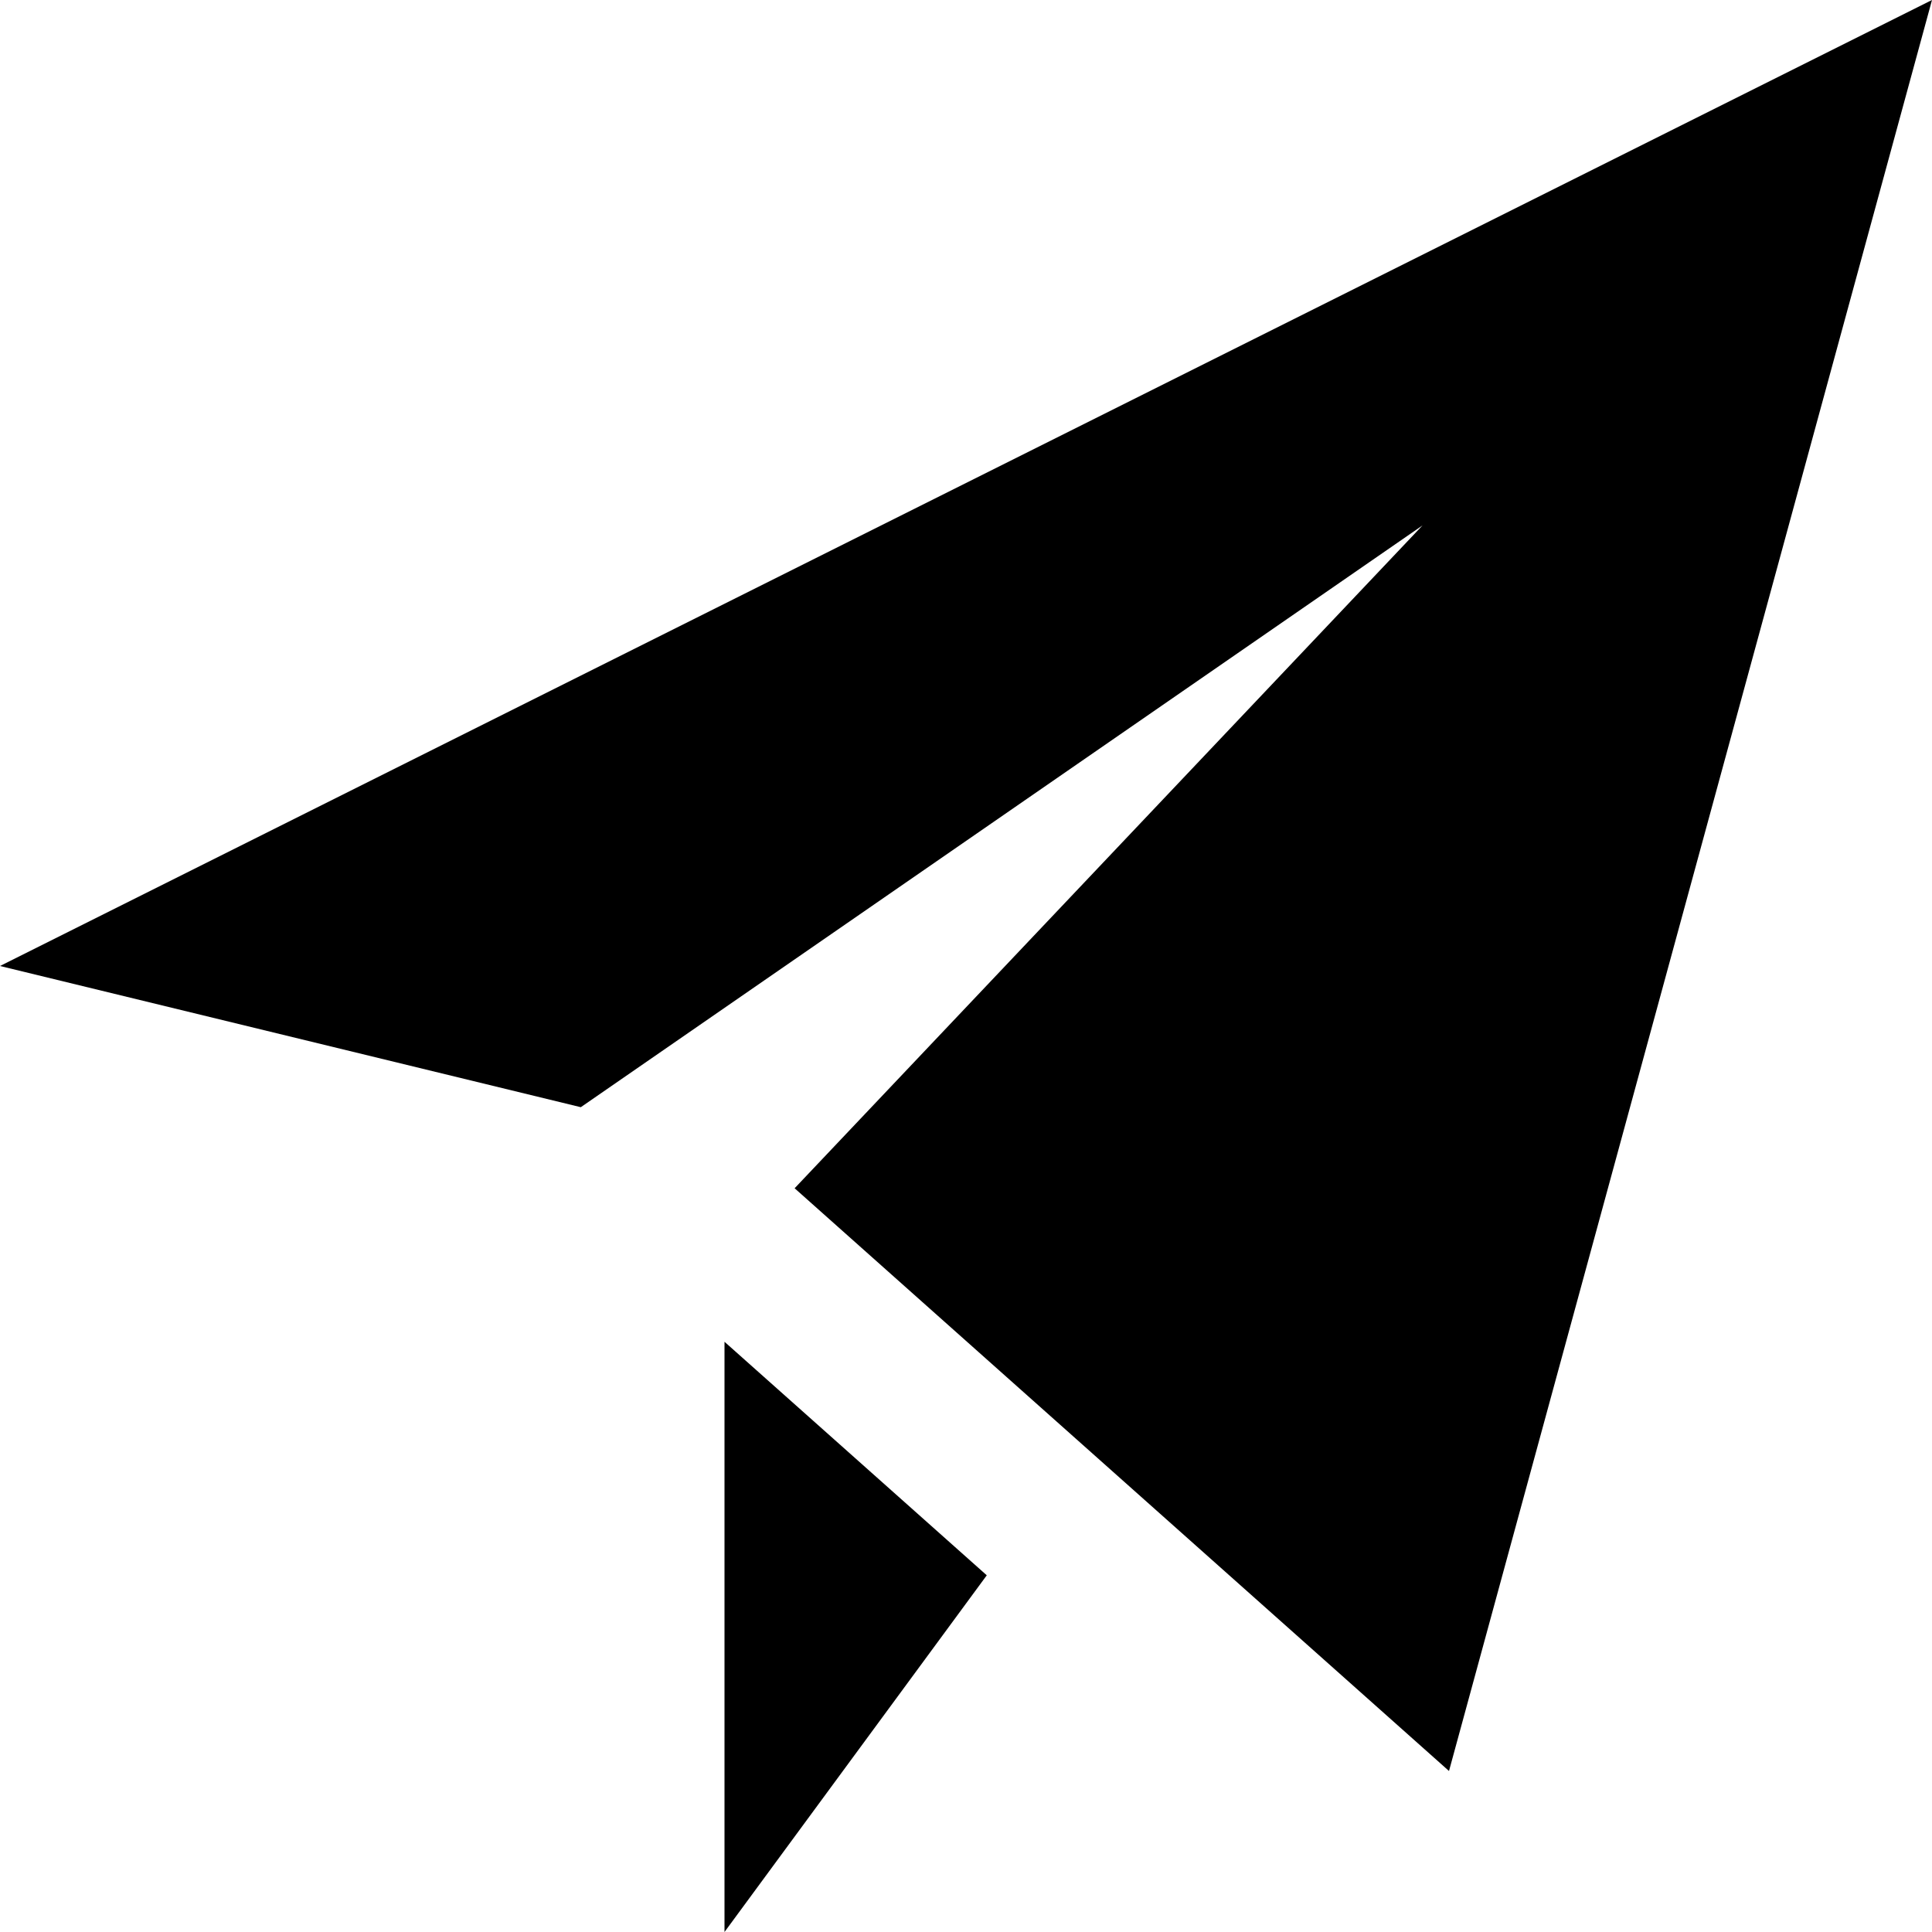
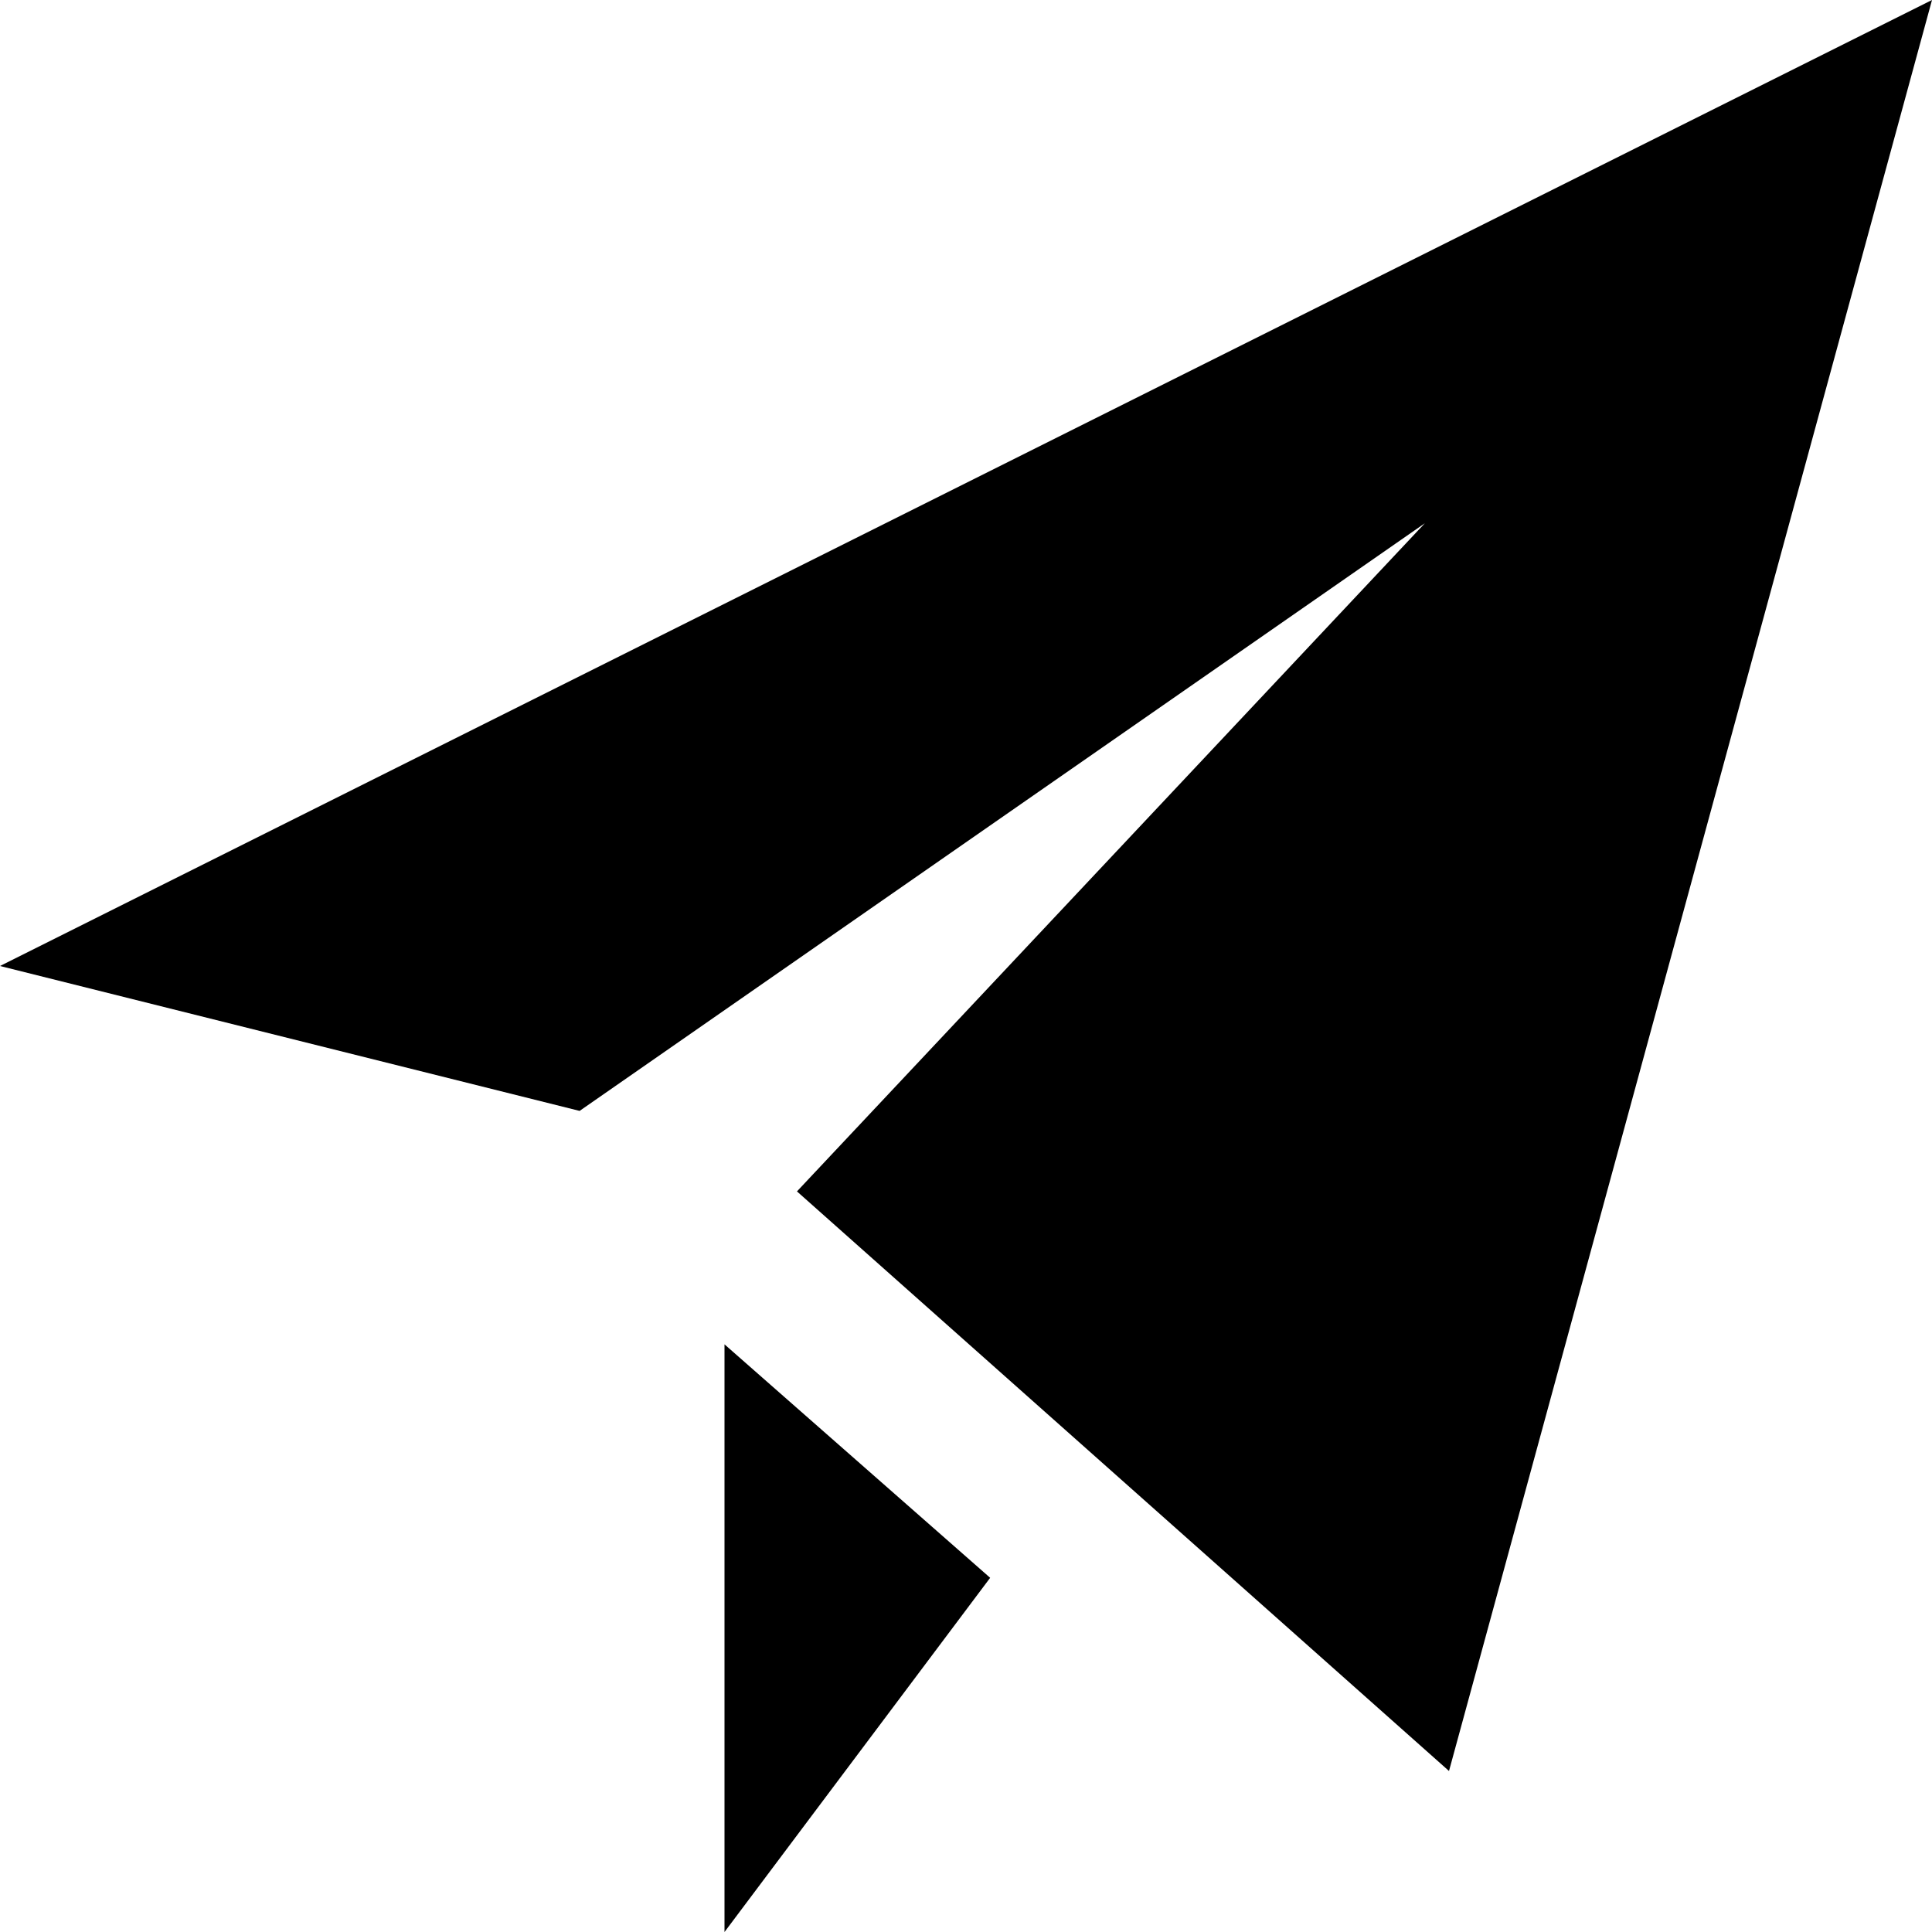
- <svg xmlns="http://www.w3.org/2000/svg" width="24" height="24" viewBox="0 0 24 24">
-   <path d="M24,0,18,22,9.871,14.761l7.8-8.234L7.215,13.754,0,12ZM9,16.668V24l3.258-4.431Z" />
+ <svg xmlns="http://www.w3.org/2000/svg" width="24" height="24">
+   <path d="M24 0l-6 22-8.1-7.2 7.8-8.3-10.5 7.3L0 12zM9 16.7V24l3.3-4.4z" />
</svg>
